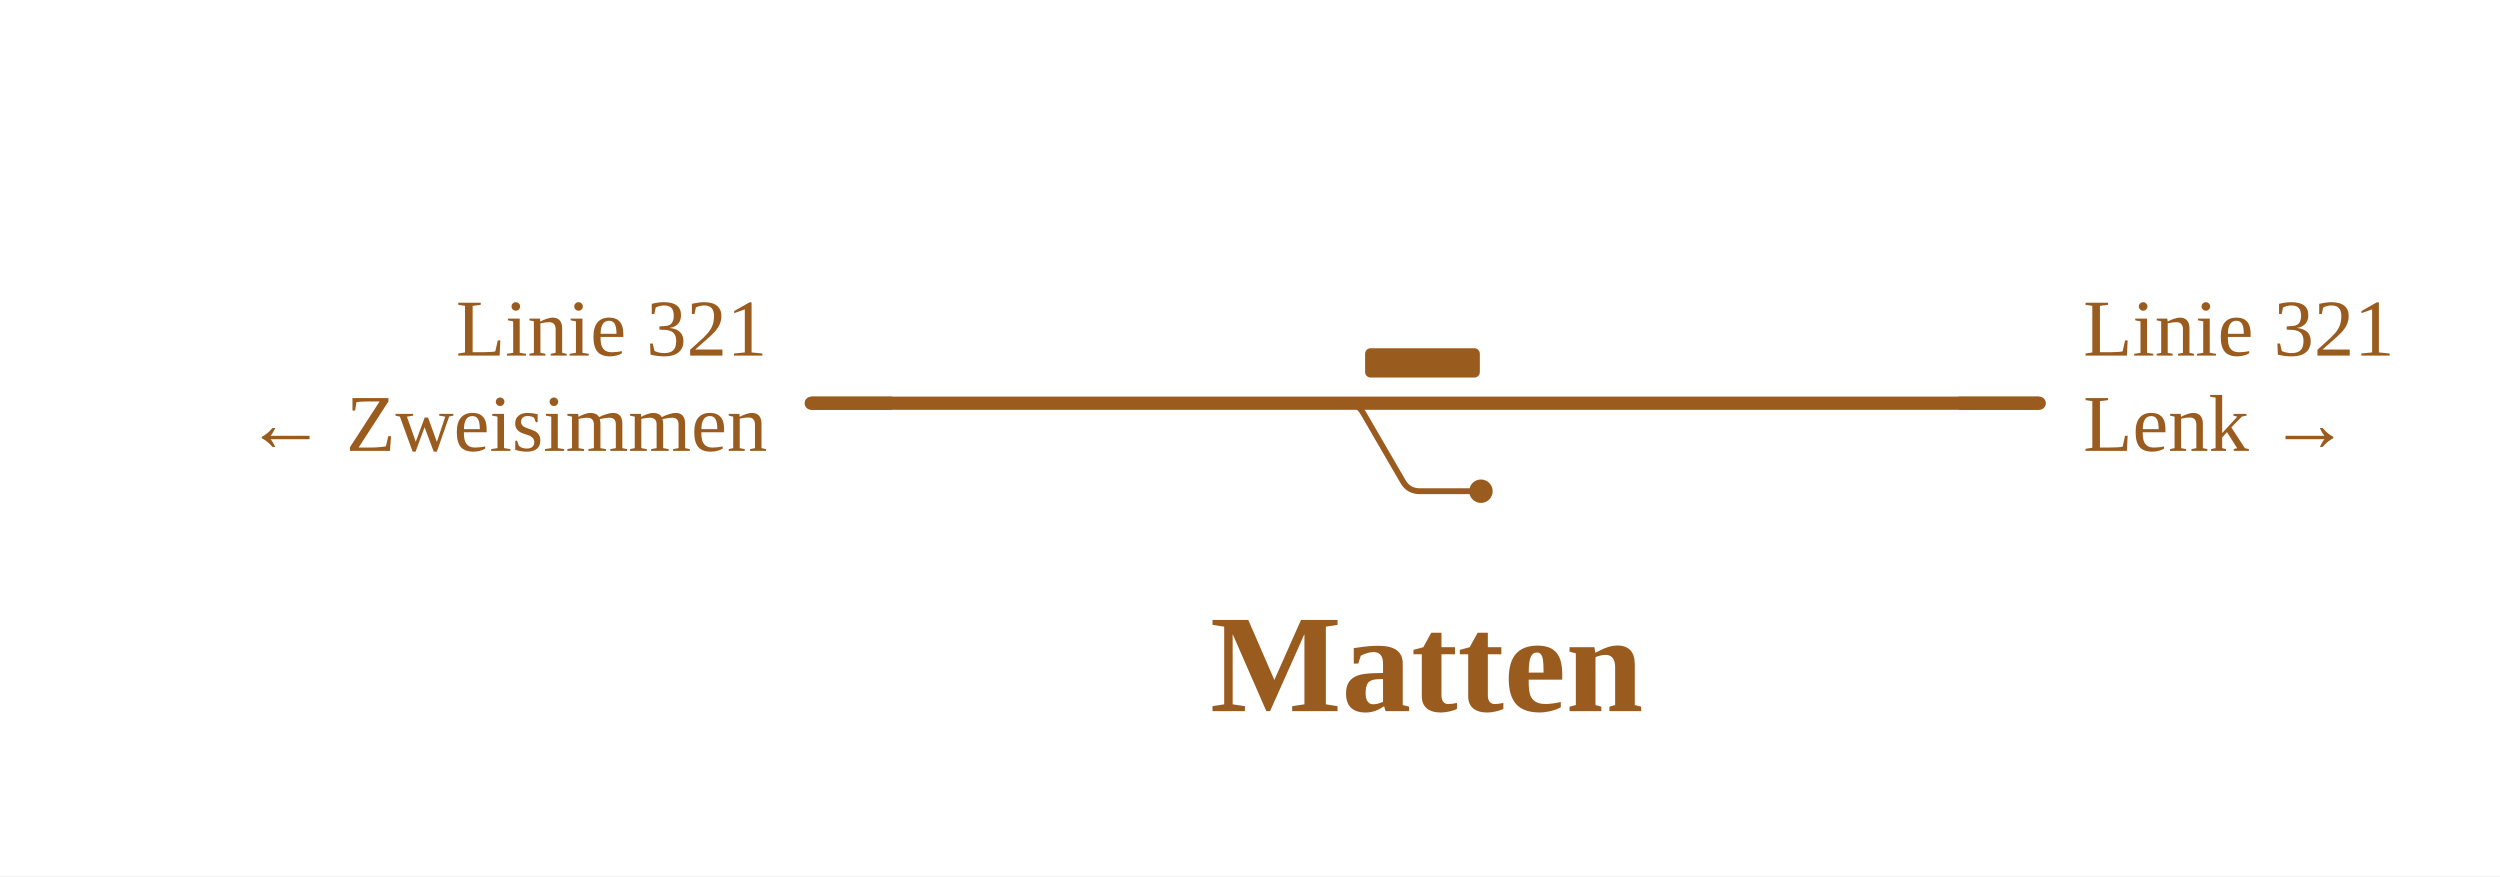
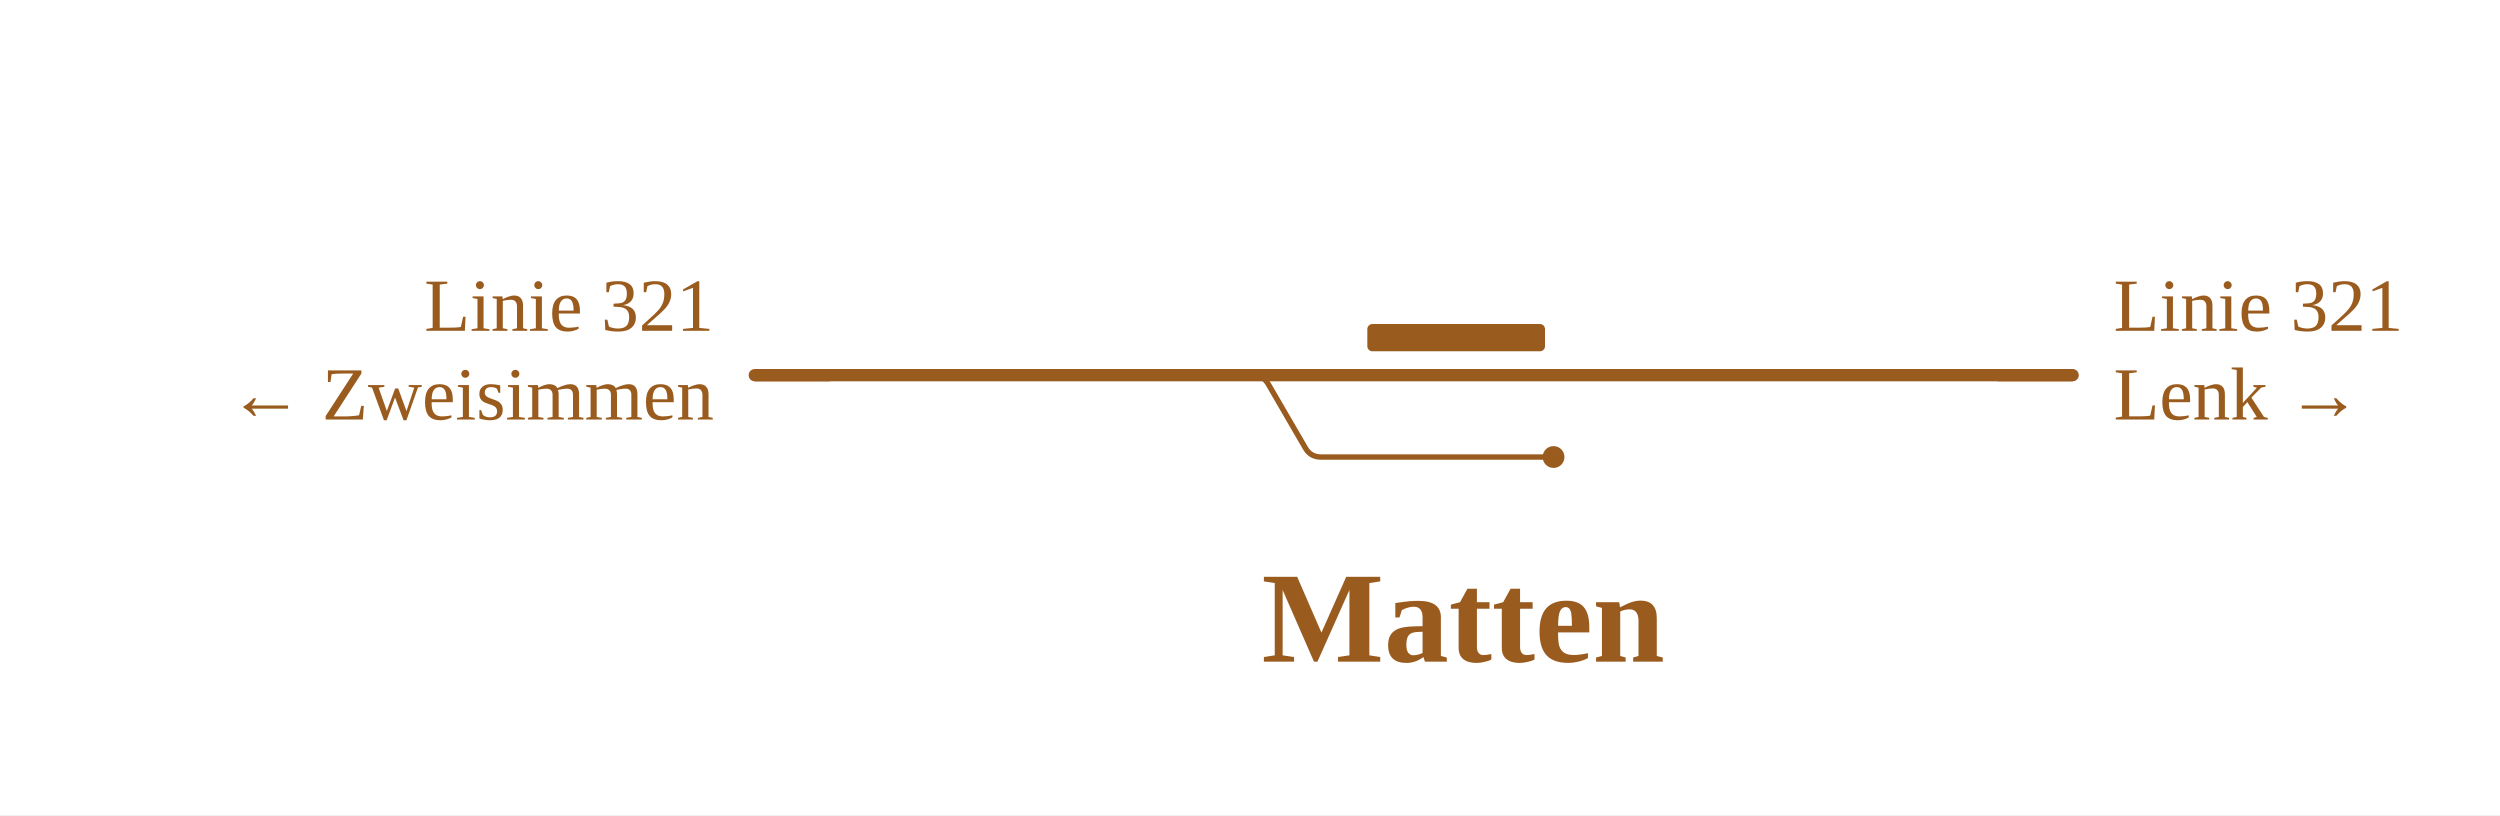
- <svg xmlns="http://www.w3.org/2000/svg" viewBox="0 0 682 239" width="682" height="239" font-family="Fira Sans, Source Sans 3, Helvetica, Arial, sans-serif">
+ <svg xmlns="http://www.w3.org/2000/svg" viewBox="0 0 733 239" width="733" height="239" font-family="Fira Sans, Source Sans 3, Helvetica, Arial, sans-serif">
  <rect width="100%" height="100%" fill="#fff" />
  <g fill="none" stroke-linecap="round" stroke-linejoin="round">
-     <path d="M367.3,110.0H367.3Q370.4,110.0 371.9,112.7L382.7,131.3Q384.2,134.0 387.3,134.0H387.3M387.3,134.0H404.0" stroke="#9a5b1e" stroke-width="1.6" />
-     <path d="M257.7,110.0H266.7 M337.2,110.0H367.3 M367.3,110.0H556.3 M221.3,110.0H257.7 M266.7,110.0H282.2 M282.2,110.0H291.4 M291.4,110.0H337.2" stroke="#9a5b1e" stroke-width="3.6" />
+     <path d="M367.3,110.0H367.3Q370.4,110.0 371.9,112.7L382.7,131.3Q384.2,134.0 387.3,134.0H387.3M387.3,134.0H455.5" stroke="#9a5b1e" stroke-width="1.6" />
+     <path d="M257.7,110.0H266.7 M337.2,110.0H367.3 M367.3,110.0H607.7 M221.3,110.0H257.7 M266.7,110.0H282.2 M282.2,110.0H291.4 M291.4,110.0H337.2" stroke="#9a5b1e" stroke-width="3.6" />
  </g>
-   <rect x="372.4" y="95.0" width="31.3" height="8" rx="1.5" fill="#9a5b1e" />
-   <circle cx="404.0" cy="134.0" r="3.2" fill="#9a5b1e" />
-   <path d="M534.3,110.0H556.3" stroke="#9a5b1e" stroke-width="3.6" fill="none" />
+   <rect x="400.9" y="95.0" width="52.1" height="8" rx="1.5" fill="#9a5b1e" />
+   <circle cx="455.5" cy="134.0" r="3.2" fill="#9a5b1e" />
+   <path d="M585.7,110.0H607.7" stroke="#9a5b1e" stroke-width="3.6" fill="none" />
  <path d="M243.3,110.0H221.3" stroke="#9a5b1e" stroke-width="3.6" fill="none" />
-   <text x="568.3" y="97.0" font-size="22" text-anchor="start" fill="#9a5b1e">Linie 321</text>
-   <text x="568.3" y="123.0" font-size="22" text-anchor="start" fill="#9a5b1e">Lenk →</text>
+   <text x="619.7" y="97.0" font-size="22" text-anchor="start" fill="#9a5b1e">Linie 321</text>
+   <text x="619.7" y="123.0" font-size="22" text-anchor="start" fill="#9a5b1e">Lenk →</text>
  <text x="209.3" y="97.0" font-size="22" text-anchor="end" fill="#9a5b1e">Linie 321</text>
  <text x="209.3" y="123.0" font-size="22" text-anchor="end" fill="#9a5b1e">← Zweisimmen</text>
-   <text x="389.2" y="194.0" font-size="38" font-weight="700" text-anchor="middle" fill="#9a5b1e">Matten</text>
+   <text x="429.0" y="194.0" font-size="38" font-weight="700" text-anchor="middle" fill="#9a5b1e">Matten</text>
</svg>
